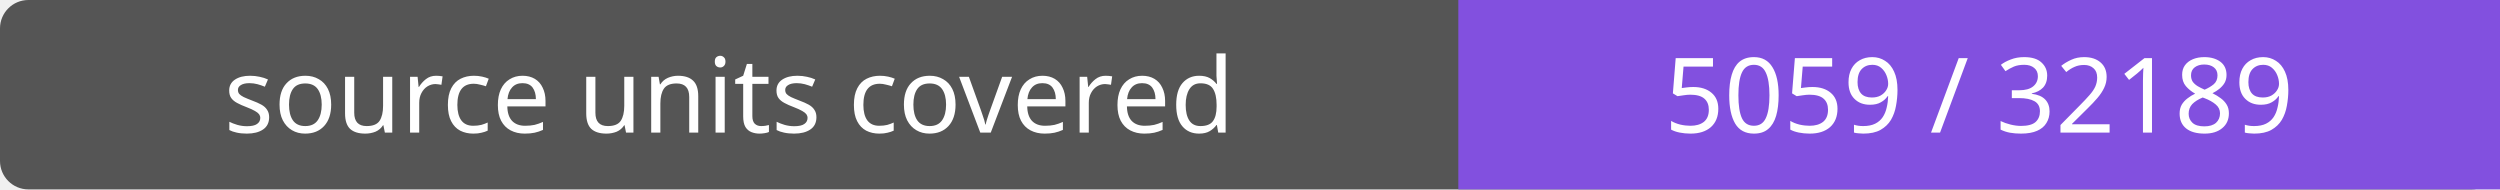
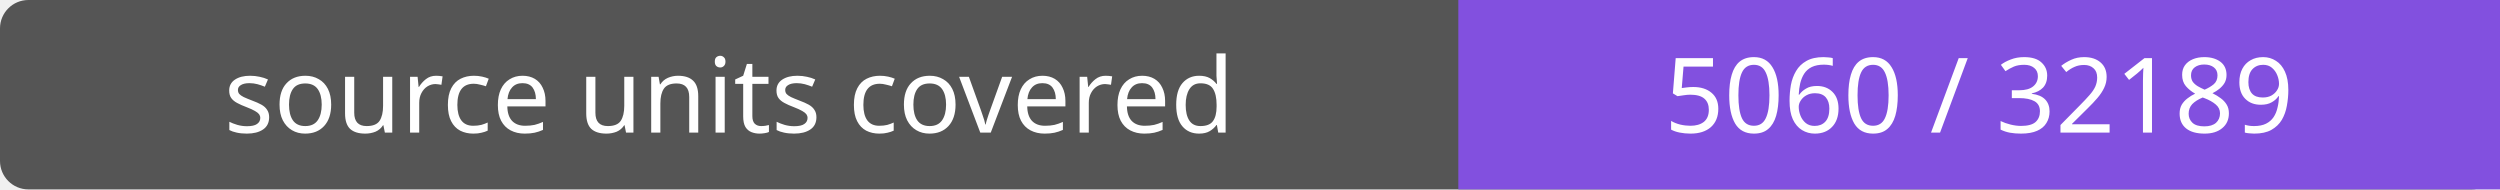
- <svg xmlns="http://www.w3.org/2000/svg" width="264" height="20" role="img" aria-label="source units covered: 5059 / 32189">
+ <svg xmlns="http://www.w3.org/2000/svg" width="264" height="20" role="img" aria-label="source units covered: 5060 / 32189">
  <rect width="264" height="20" rx="3" fill="#555" />
  <path fill="#8250df" d="M154 0h110v20H154z" />
  <g fill="#fff" text-anchor="middle" font-family="Verdana,sans-serif" font-size="11">
    <text x="77.0" y="14">source units covered</text>
-     <text x="209.0" y="14">5059 / 32189</text>
+     <text x="209.0" y="14">5060 / 32189</text>
  </g>
</svg>
